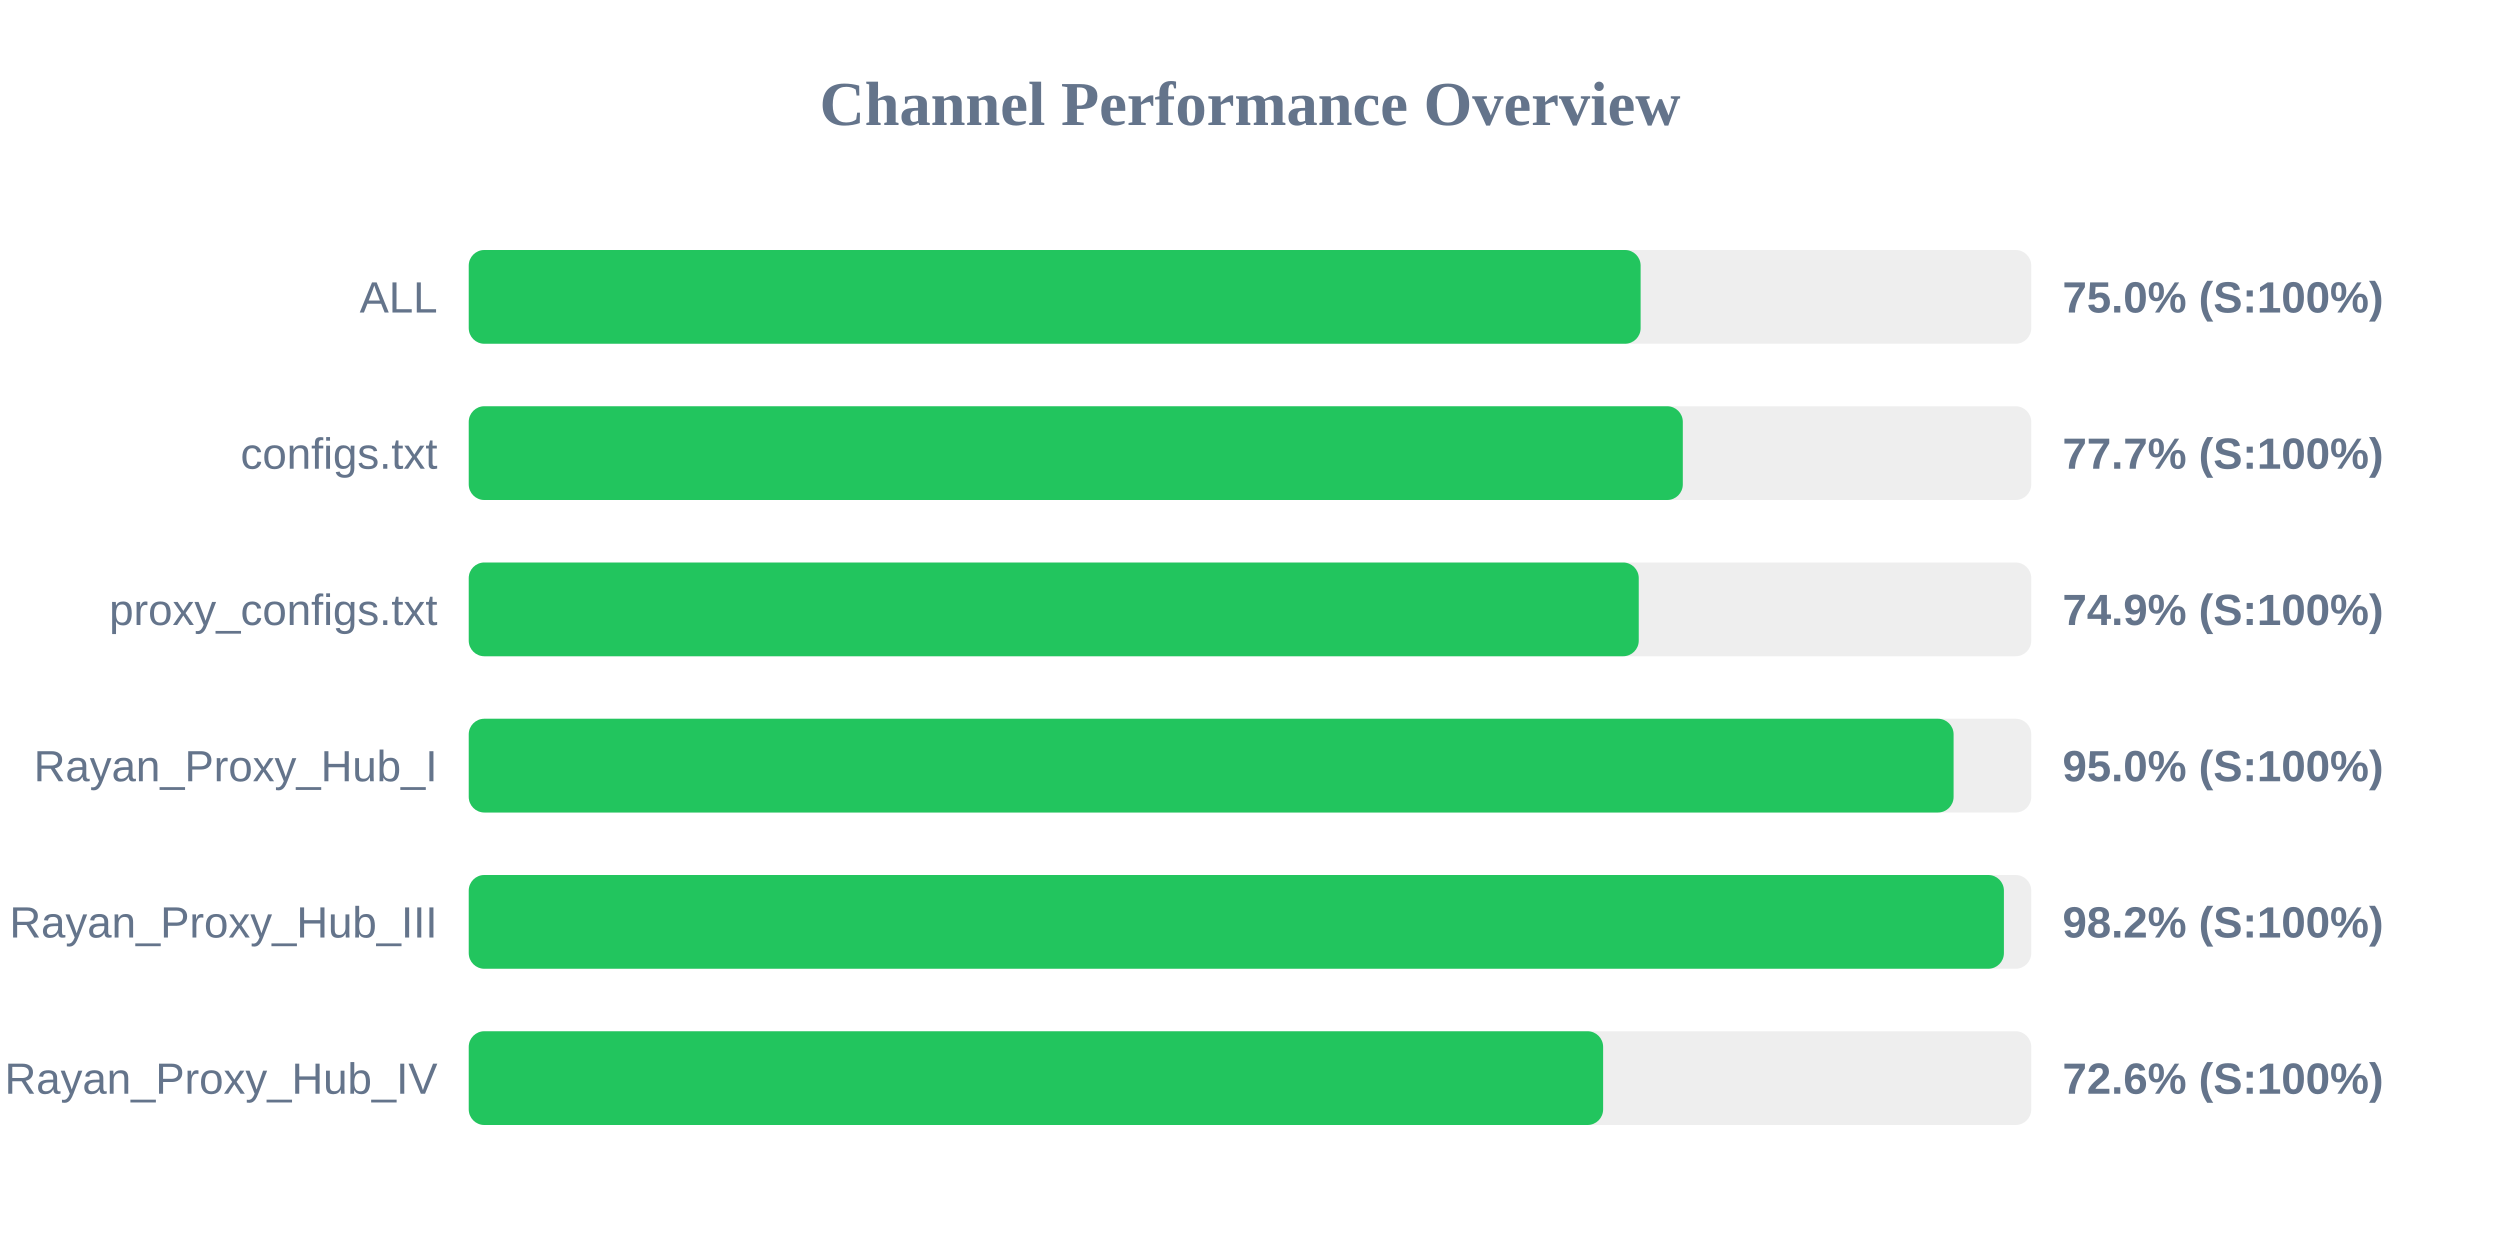
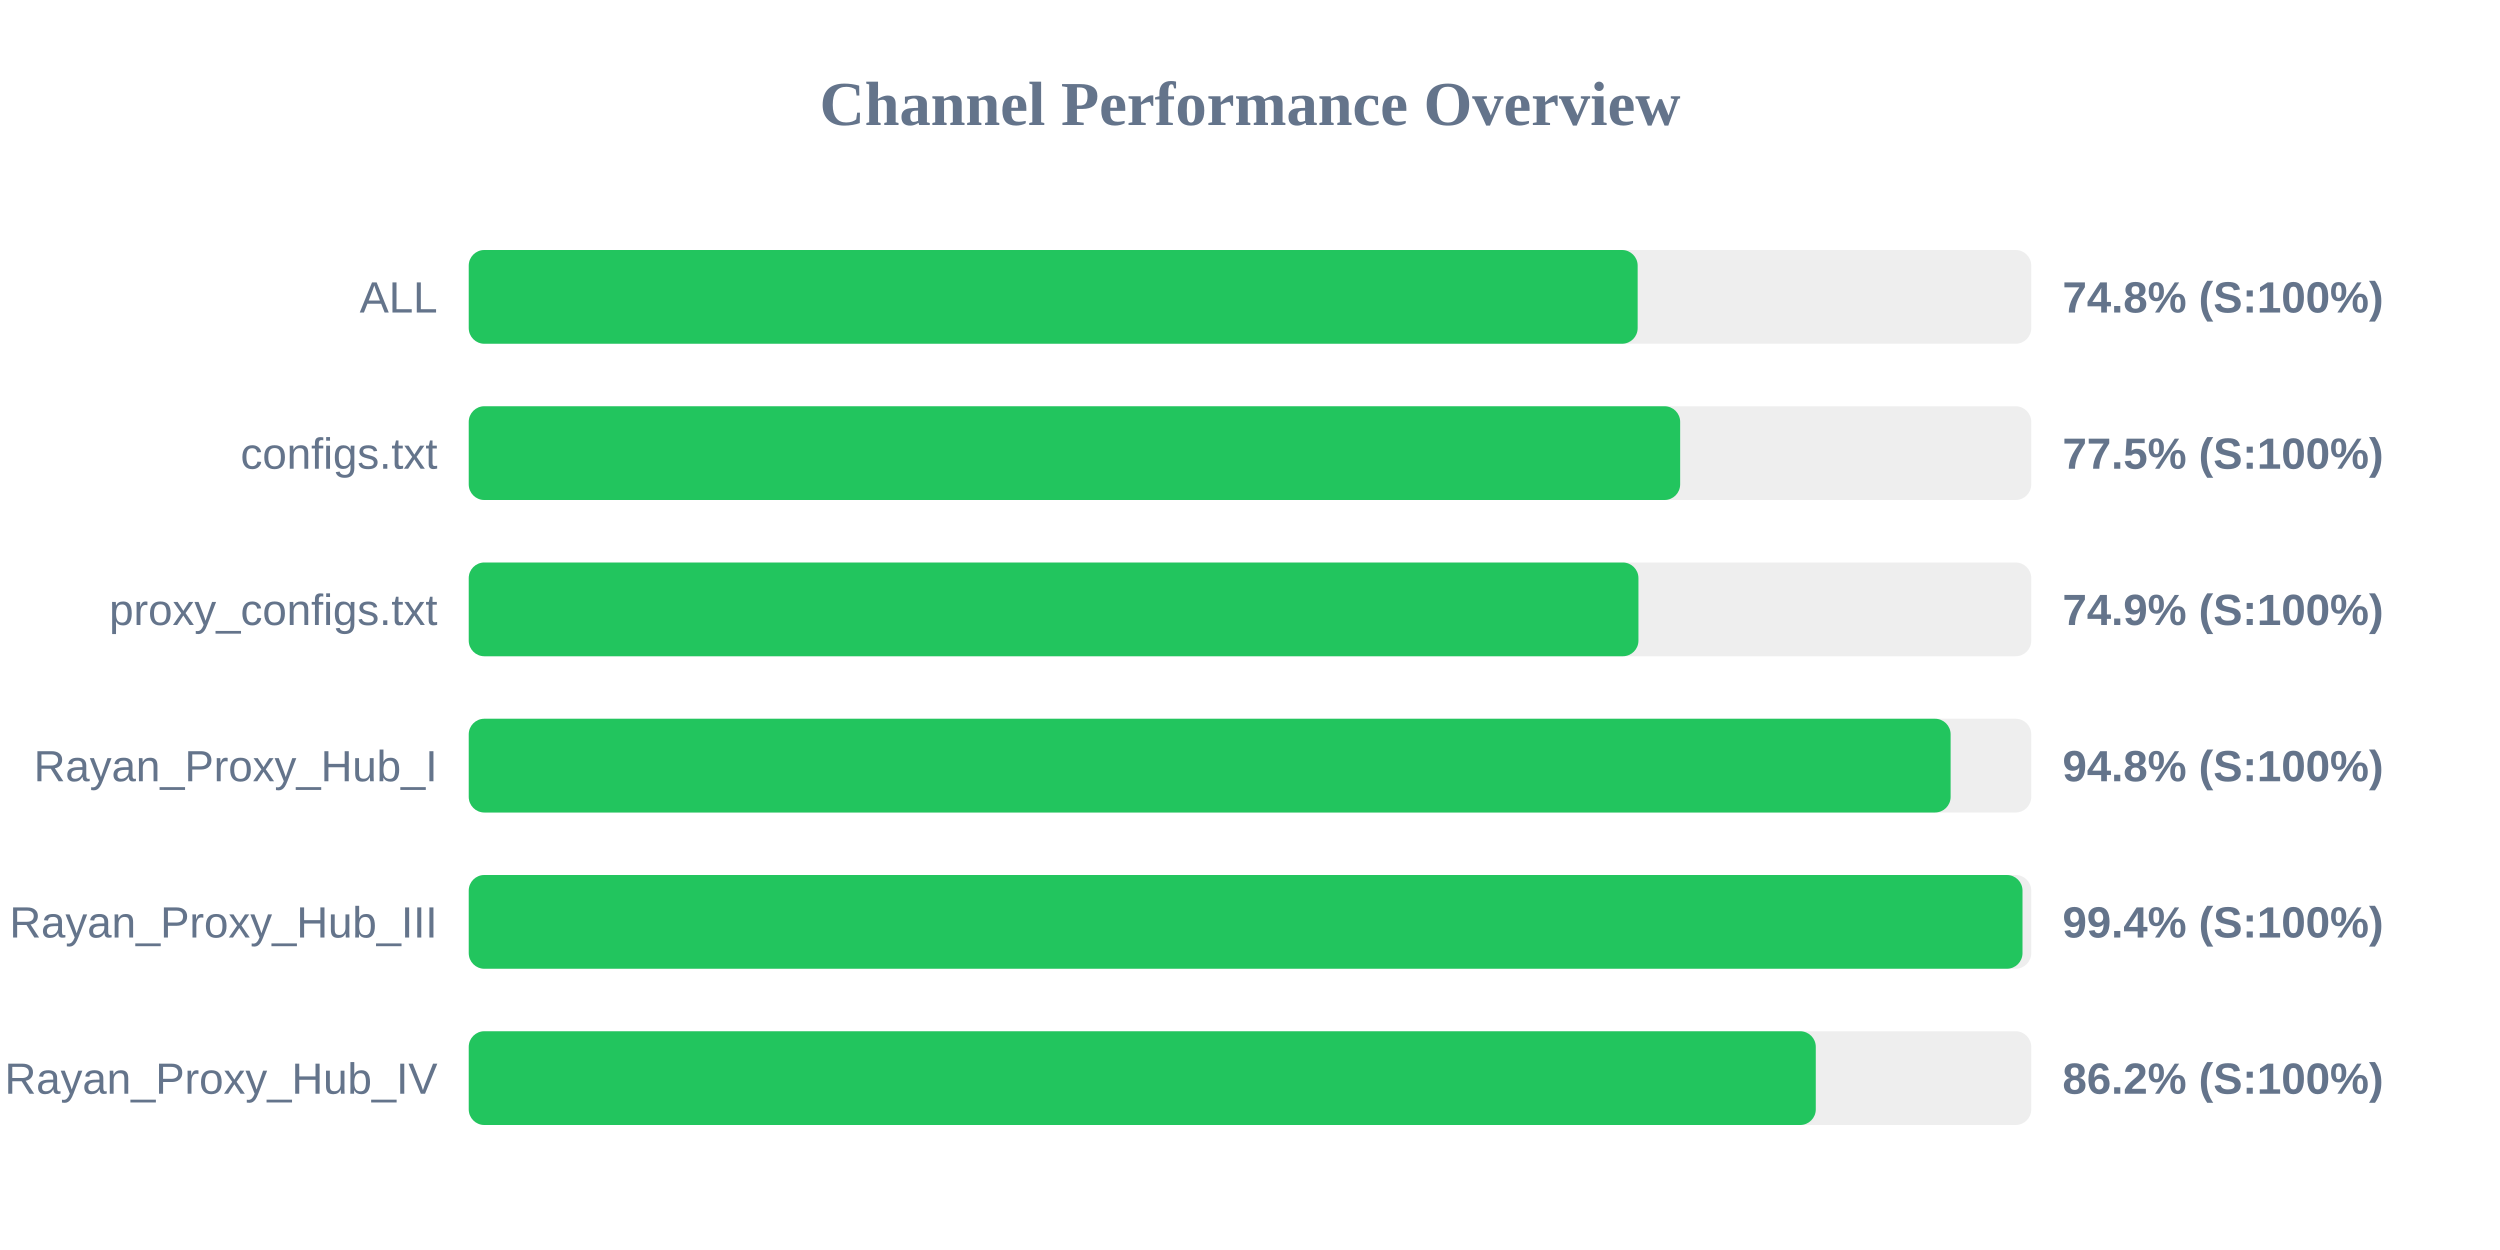
<svg xmlns="http://www.w3.org/2000/svg" width="800" height="400" version="1.1">
  <style>
        .row { font: 14px Arial; fill: #64748b; }
        .score { font: bold 14px Arial; fill: #64748b; }
    </style>
  <text x="400" y="40" text-anchor="middle" font-size="20px" font-weight="bold" fill="#64748b">Channel Performance Overview</text>
  <rect x="150" y="80" width="500" height="30" fill="#eee" rx="5" />
-   <rect x="150" y="80" width="375.0" height="30" fill="#22c55e" rx="5" />
+   <rect x="150" y="80" width="374.05" height="30" fill="#22c55e" rx="5" />
  <text x="140" y="100" text-anchor="end" class="row">ALL</text>
-   <text x="660" y="100" text-anchor="start" class="score">75.0% (S:100%)</text>
+   <text x="660" y="100" text-anchor="start" class="score">74.8% (S:100%)</text>
  <rect x="150" y="130" width="500" height="30" fill="#eee" rx="5" />
-   <rect x="150" y="130" width="388.5" height="30" fill="#22c55e" rx="5" />
+   <rect x="150" y="130" width="387.65" height="30" fill="#22c55e" rx="5" />
  <text x="140" y="150" text-anchor="end" class="row">configs.txt</text>
-   <text x="660" y="150" text-anchor="start" class="score">77.7% (S:100%)</text>
+   <text x="660" y="150" text-anchor="start" class="score">77.5% (S:100%)</text>
  <rect x="150" y="180" width="500" height="30" fill="#eee" rx="5" />
-   <rect x="150" y="180" width="374.4" height="30" fill="#22c55e" rx="5" />
+   <rect x="150" y="180" width="374.3" height="30" fill="#22c55e" rx="5" />
  <text x="140" y="200" text-anchor="end" class="row">proxy_configs.txt</text>
  <text x="660" y="200" text-anchor="start" class="score">74.9% (S:100%)</text>
  <rect x="150" y="230" width="500" height="30" fill="#eee" rx="5" />
-   <rect x="150" y="230" width="475.15" height="30" fill="#22c55e" rx="5" />
+   <rect x="150" y="230" width="474.2" height="30" fill="#22c55e" rx="5" />
  <text x="140" y="250" text-anchor="end" class="row">Rayan_Proxy_Hub_I</text>
-   <text x="660" y="250" text-anchor="start" class="score">95.0% (S:100%)</text>
+   <text x="660" y="250" text-anchor="start" class="score">94.8% (S:100%)</text>
  <rect x="150" y="280" width="500" height="30" fill="#eee" rx="5" />
-   <rect x="150" y="280" width="491.25" height="30" fill="#22c55e" rx="5" />
+   <rect x="150" y="280" width="497.2" height="30" fill="#22c55e" rx="5" />
  <text x="140" y="300" text-anchor="end" class="row">Rayan_Proxy_Hub_III</text>
-   <text x="660" y="300" text-anchor="start" class="score">98.2% (S:100%)</text>
+   <text x="660" y="300" text-anchor="start" class="score">99.4% (S:100%)</text>
  <rect x="150" y="330" width="500" height="30" fill="#eee" rx="5" />
-   <rect x="150" y="330" width="363.0" height="30" fill="#22c55e" rx="5" />
+   <rect x="150" y="330" width="431.05" height="30" fill="#22c55e" rx="5" />
  <text x="140" y="350" text-anchor="end" class="row">Rayan_Proxy_Hub_IV</text>
-   <text x="660" y="350" text-anchor="start" class="score">72.6% (S:100%)</text>
+   <text x="660" y="350" text-anchor="start" class="score">86.2% (S:100%)</text>
</svg>
